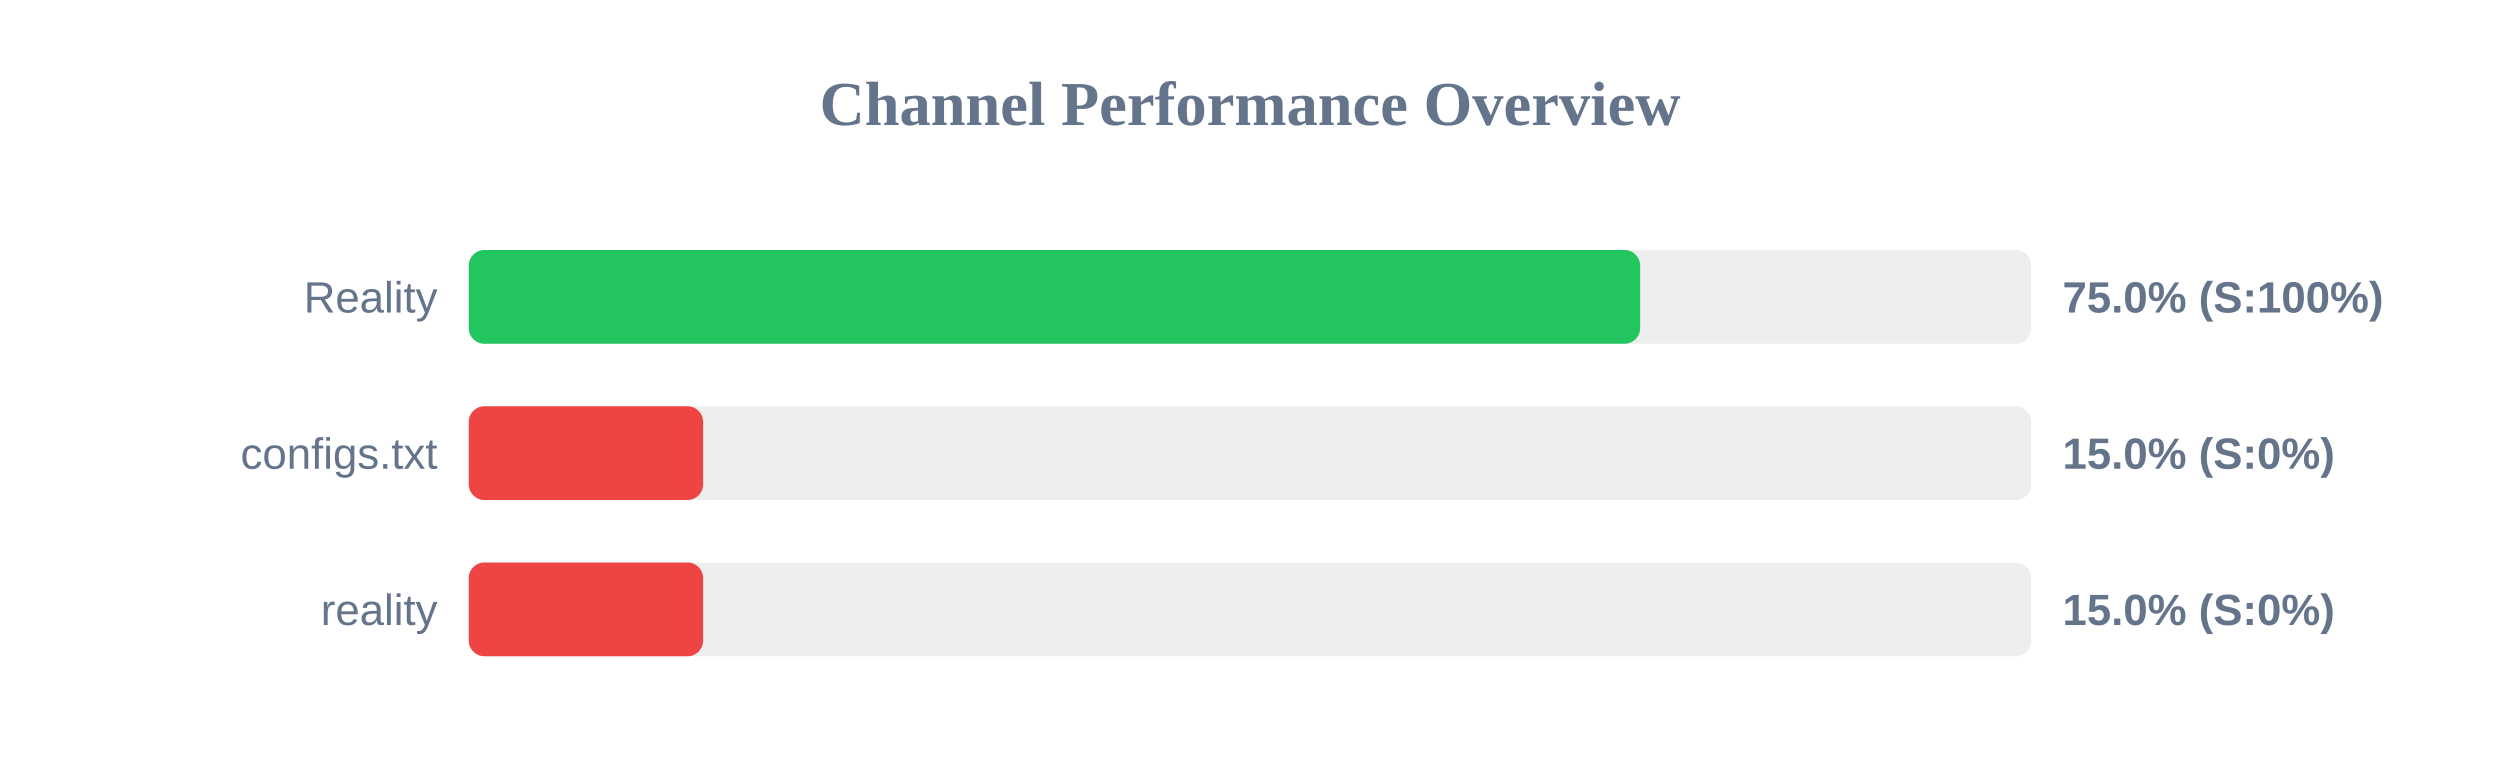
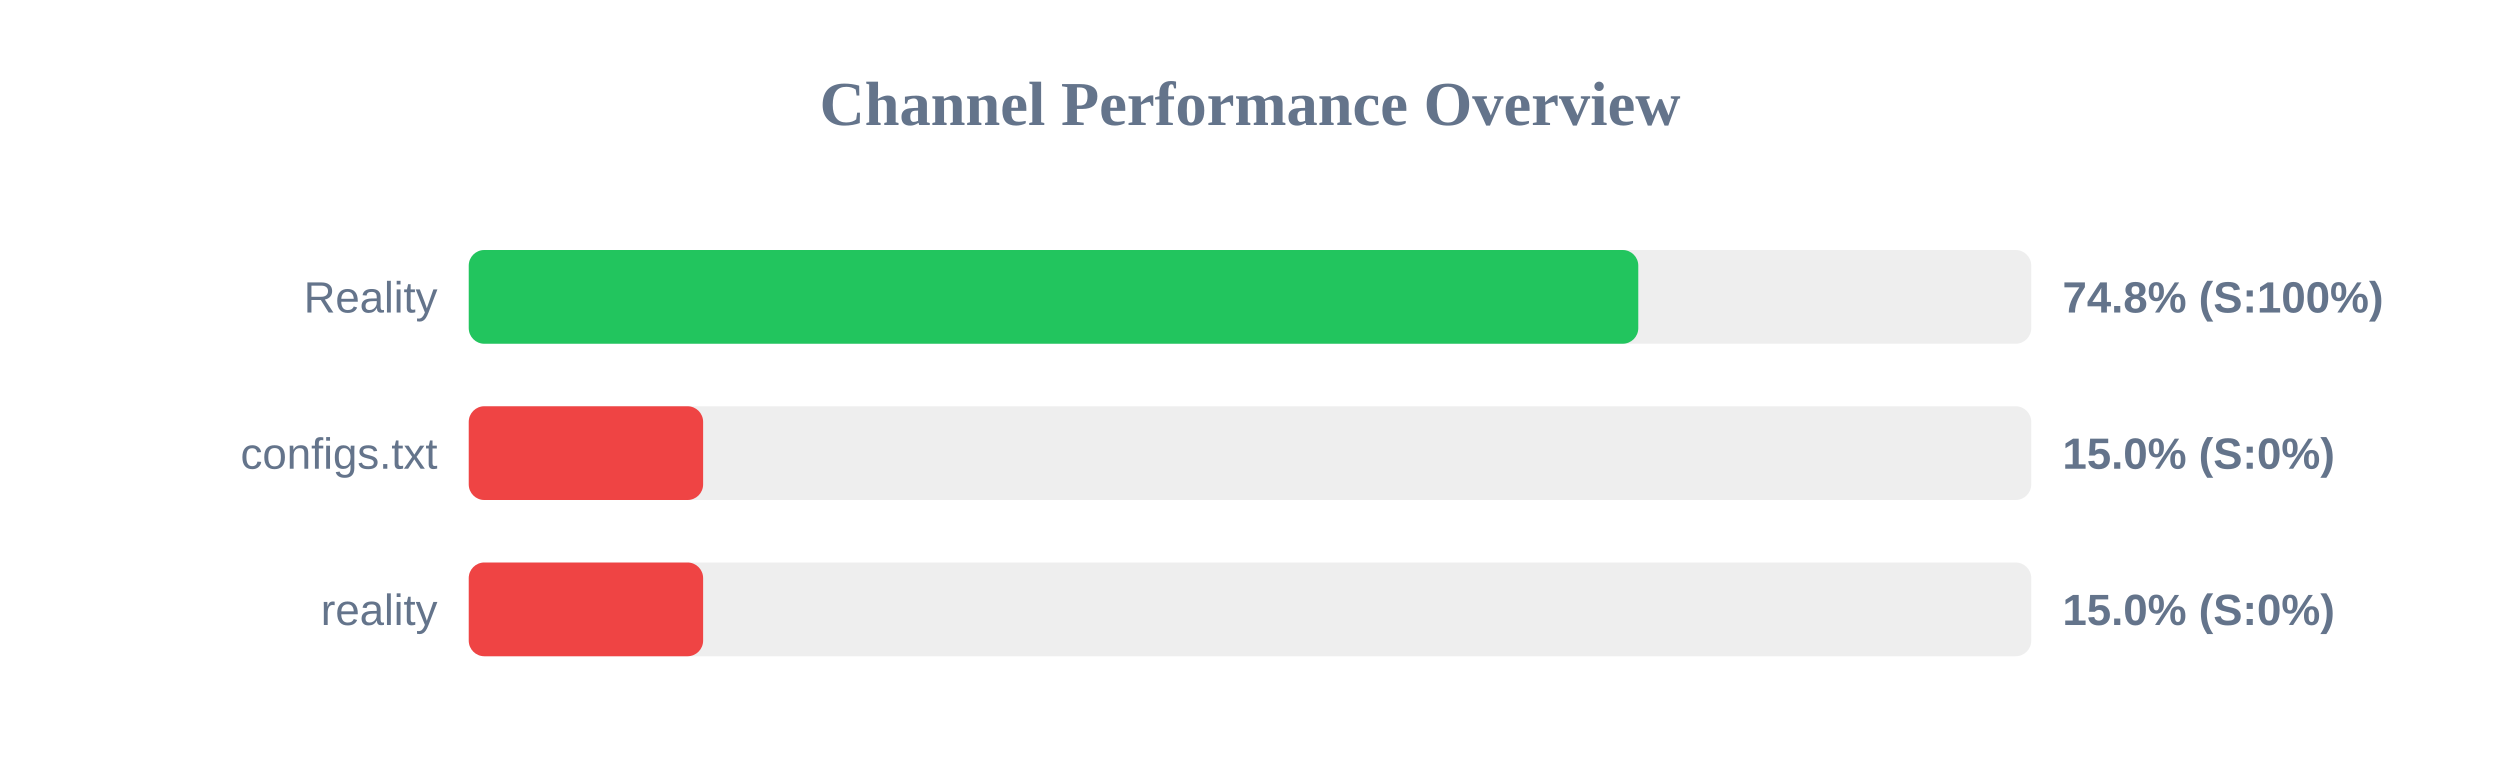
<svg xmlns="http://www.w3.org/2000/svg" width="800" height="250" version="1.1">
  <style>
        .row { font: 14px Arial; fill: #64748b; }
        .score { font: bold 14px Arial; fill: #64748b; }
    </style>
  <text x="400" y="40" text-anchor="middle" font-size="20px" font-weight="bold" fill="#64748b">Channel Performance Overview</text>
  <rect x="150" y="80" width="500" height="30" fill="#eee" rx="5" />
-   <rect x="150" y="80" width="374.85" height="30" fill="#22c55e" rx="5" />
+   <rect x="150" y="80" width="374.25" height="30" fill="#22c55e" rx="5" />
  <text x="140" y="100" text-anchor="end" class="row">Reality</text>
-   <text x="660" y="100" text-anchor="start" class="score">75.0% (S:100%)</text>
+   <text x="660" y="100" text-anchor="start" class="score">74.8% (S:100%)</text>
  <rect x="150" y="130" width="500" height="30" fill="#eee" rx="5" />
  <rect x="150" y="130" width="75.0" height="30" fill="#ef4444" rx="5" />
  <text x="140" y="150" text-anchor="end" class="row">configs.txt</text>
  <text x="660" y="150" text-anchor="start" class="score">15.0% (S:0%)</text>
  <rect x="150" y="180" width="500" height="30" fill="#eee" rx="5" />
  <rect x="150" y="180" width="75.0" height="30" fill="#ef4444" rx="5" />
  <text x="140" y="200" text-anchor="end" class="row">reality</text>
  <text x="660" y="200" text-anchor="start" class="score">15.0% (S:0%)</text>
</svg>
